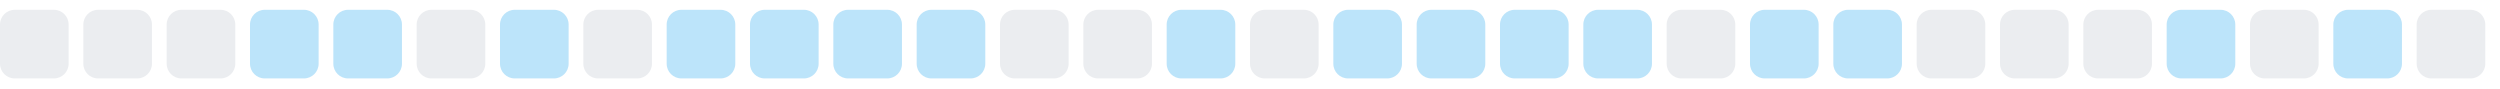
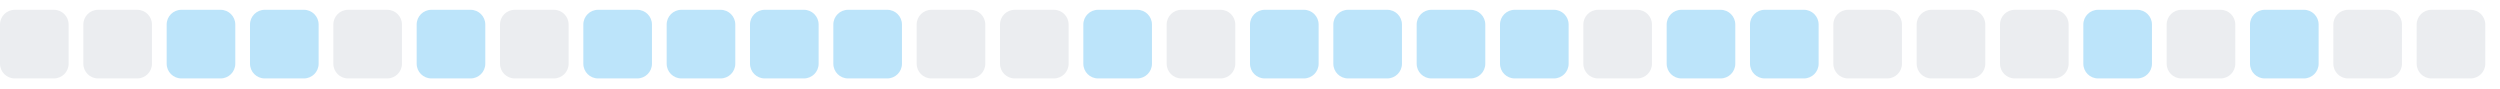
<svg xmlns="http://www.w3.org/2000/svg" width="255" height="9">
  <style>
        .level0 { fill: #ebedf0; }
        .level1 { fill: #bce4fa; }
        .level2 { fill: #75c7f7; }
        .level3 { fill: #30a9f2; }
        .level4 { fill: #008ee6; }
        @media (prefers-color-scheme: dark) {
          .level0 { fill: #161b22; }
          .level1 { fill: #0b3b5c; }
          .level2 { fill: #0a6299; }
          .level3 { fill: #008ee6; }
          .level4 { fill: #5bc4ff; }
        }
      </style>
  <rect x="0.0" y="1" width="7" height="7" rx="1.5" ry="1.5" class="level0" />
  <rect x="8.5" y="1" width="7" height="7" rx="1.5" ry="1.5" class="level0" />
-   <rect x="17.0" y="1" width="7" height="7" rx="1.5" ry="1.5" class="level0" />
+   <rect x="17.0" y="1" width="7" height="7" rx="1.5" ry="1.5" class="level1" />
  <rect x="25.5" y="1" width="7" height="7" rx="1.5" ry="1.5" class="level1" />
-   <rect x="34.0" y="1" width="7" height="7" rx="1.5" ry="1.5" class="level1" />
-   <rect x="42.5" y="1" width="7" height="7" rx="1.5" ry="1.5" class="level0" />
-   <rect x="51.0" y="1" width="7" height="7" rx="1.5" ry="1.5" class="level1" />
-   <rect x="59.5" y="1" width="7" height="7" rx="1.5" ry="1.5" class="level0" />
+   <rect x="34.0" y="1" width="7" height="7" rx="1.5" ry="1.5" class="level0" />
+   <rect x="42.5" y="1" width="7" height="7" rx="1.5" ry="1.5" class="level1" />
+   <rect x="51.0" y="1" width="7" height="7" rx="1.5" ry="1.5" class="level0" />
+   <rect x="59.5" y="1" width="7" height="7" rx="1.5" ry="1.5" class="level1" />
  <rect x="68.0" y="1" width="7" height="7" rx="1.5" ry="1.5" class="level1" />
  <rect x="76.5" y="1" width="7" height="7" rx="1.5" ry="1.5" class="level1" />
  <rect x="85.0" y="1" width="7" height="7" rx="1.5" ry="1.5" class="level1" />
-   <rect x="93.5" y="1" width="7" height="7" rx="1.5" ry="1.5" class="level1" />
+   <rect x="93.5" y="1" width="7" height="7" rx="1.5" ry="1.5" class="level0" />
  <rect x="102.0" y="1" width="7" height="7" rx="1.5" ry="1.5" class="level0" />
-   <rect x="110.5" y="1" width="7" height="7" rx="1.5" ry="1.5" class="level0" />
-   <rect x="119.0" y="1" width="7" height="7" rx="1.5" ry="1.5" class="level1" />
-   <rect x="127.5" y="1" width="7" height="7" rx="1.5" ry="1.5" class="level0" />
+   <rect x="110.5" y="1" width="7" height="7" rx="1.5" ry="1.5" class="level1" />
+   <rect x="119.0" y="1" width="7" height="7" rx="1.5" ry="1.5" class="level0" />
+   <rect x="127.5" y="1" width="7" height="7" rx="1.5" ry="1.5" class="level1" />
  <rect x="136.0" y="1" width="7" height="7" rx="1.5" ry="1.5" class="level1" />
  <rect x="144.5" y="1" width="7" height="7" rx="1.5" ry="1.5" class="level1" />
  <rect x="153.0" y="1" width="7" height="7" rx="1.5" ry="1.5" class="level1" />
-   <rect x="161.5" y="1" width="7" height="7" rx="1.5" ry="1.5" class="level1" />
-   <rect x="170.0" y="1" width="7" height="7" rx="1.5" ry="1.5" class="level0" />
+   <rect x="161.5" y="1" width="7" height="7" rx="1.5" ry="1.5" class="level0" />
+   <rect x="170.0" y="1" width="7" height="7" rx="1.5" ry="1.5" class="level1" />
  <rect x="178.5" y="1" width="7" height="7" rx="1.5" ry="1.5" class="level1" />
-   <rect x="187.0" y="1" width="7" height="7" rx="1.5" ry="1.5" class="level1" />
+   <rect x="187.0" y="1" width="7" height="7" rx="1.5" ry="1.5" class="level0" />
  <rect x="195.5" y="1" width="7" height="7" rx="1.5" ry="1.5" class="level0" />
  <rect x="204.0" y="1" width="7" height="7" rx="1.5" ry="1.5" class="level0" />
-   <rect x="212.5" y="1" width="7" height="7" rx="1.5" ry="1.5" class="level0" />
-   <rect x="221.0" y="1" width="7" height="7" rx="1.5" ry="1.5" class="level1" />
-   <rect x="229.5" y="1" width="7" height="7" rx="1.5" ry="1.5" class="level0" />
-   <rect x="238.0" y="1" width="7" height="7" rx="1.5" ry="1.5" class="level1" />
+   <rect x="212.5" y="1" width="7" height="7" rx="1.5" ry="1.5" class="level1" />
+   <rect x="221.0" y="1" width="7" height="7" rx="1.5" ry="1.5" class="level0" />
+   <rect x="229.5" y="1" width="7" height="7" rx="1.5" ry="1.5" class="level1" />
+   <rect x="238.0" y="1" width="7" height="7" rx="1.5" ry="1.5" class="level0" />
  <rect x="246.5" y="1" width="7" height="7" rx="1.5" ry="1.5" class="level0" />
</svg>
